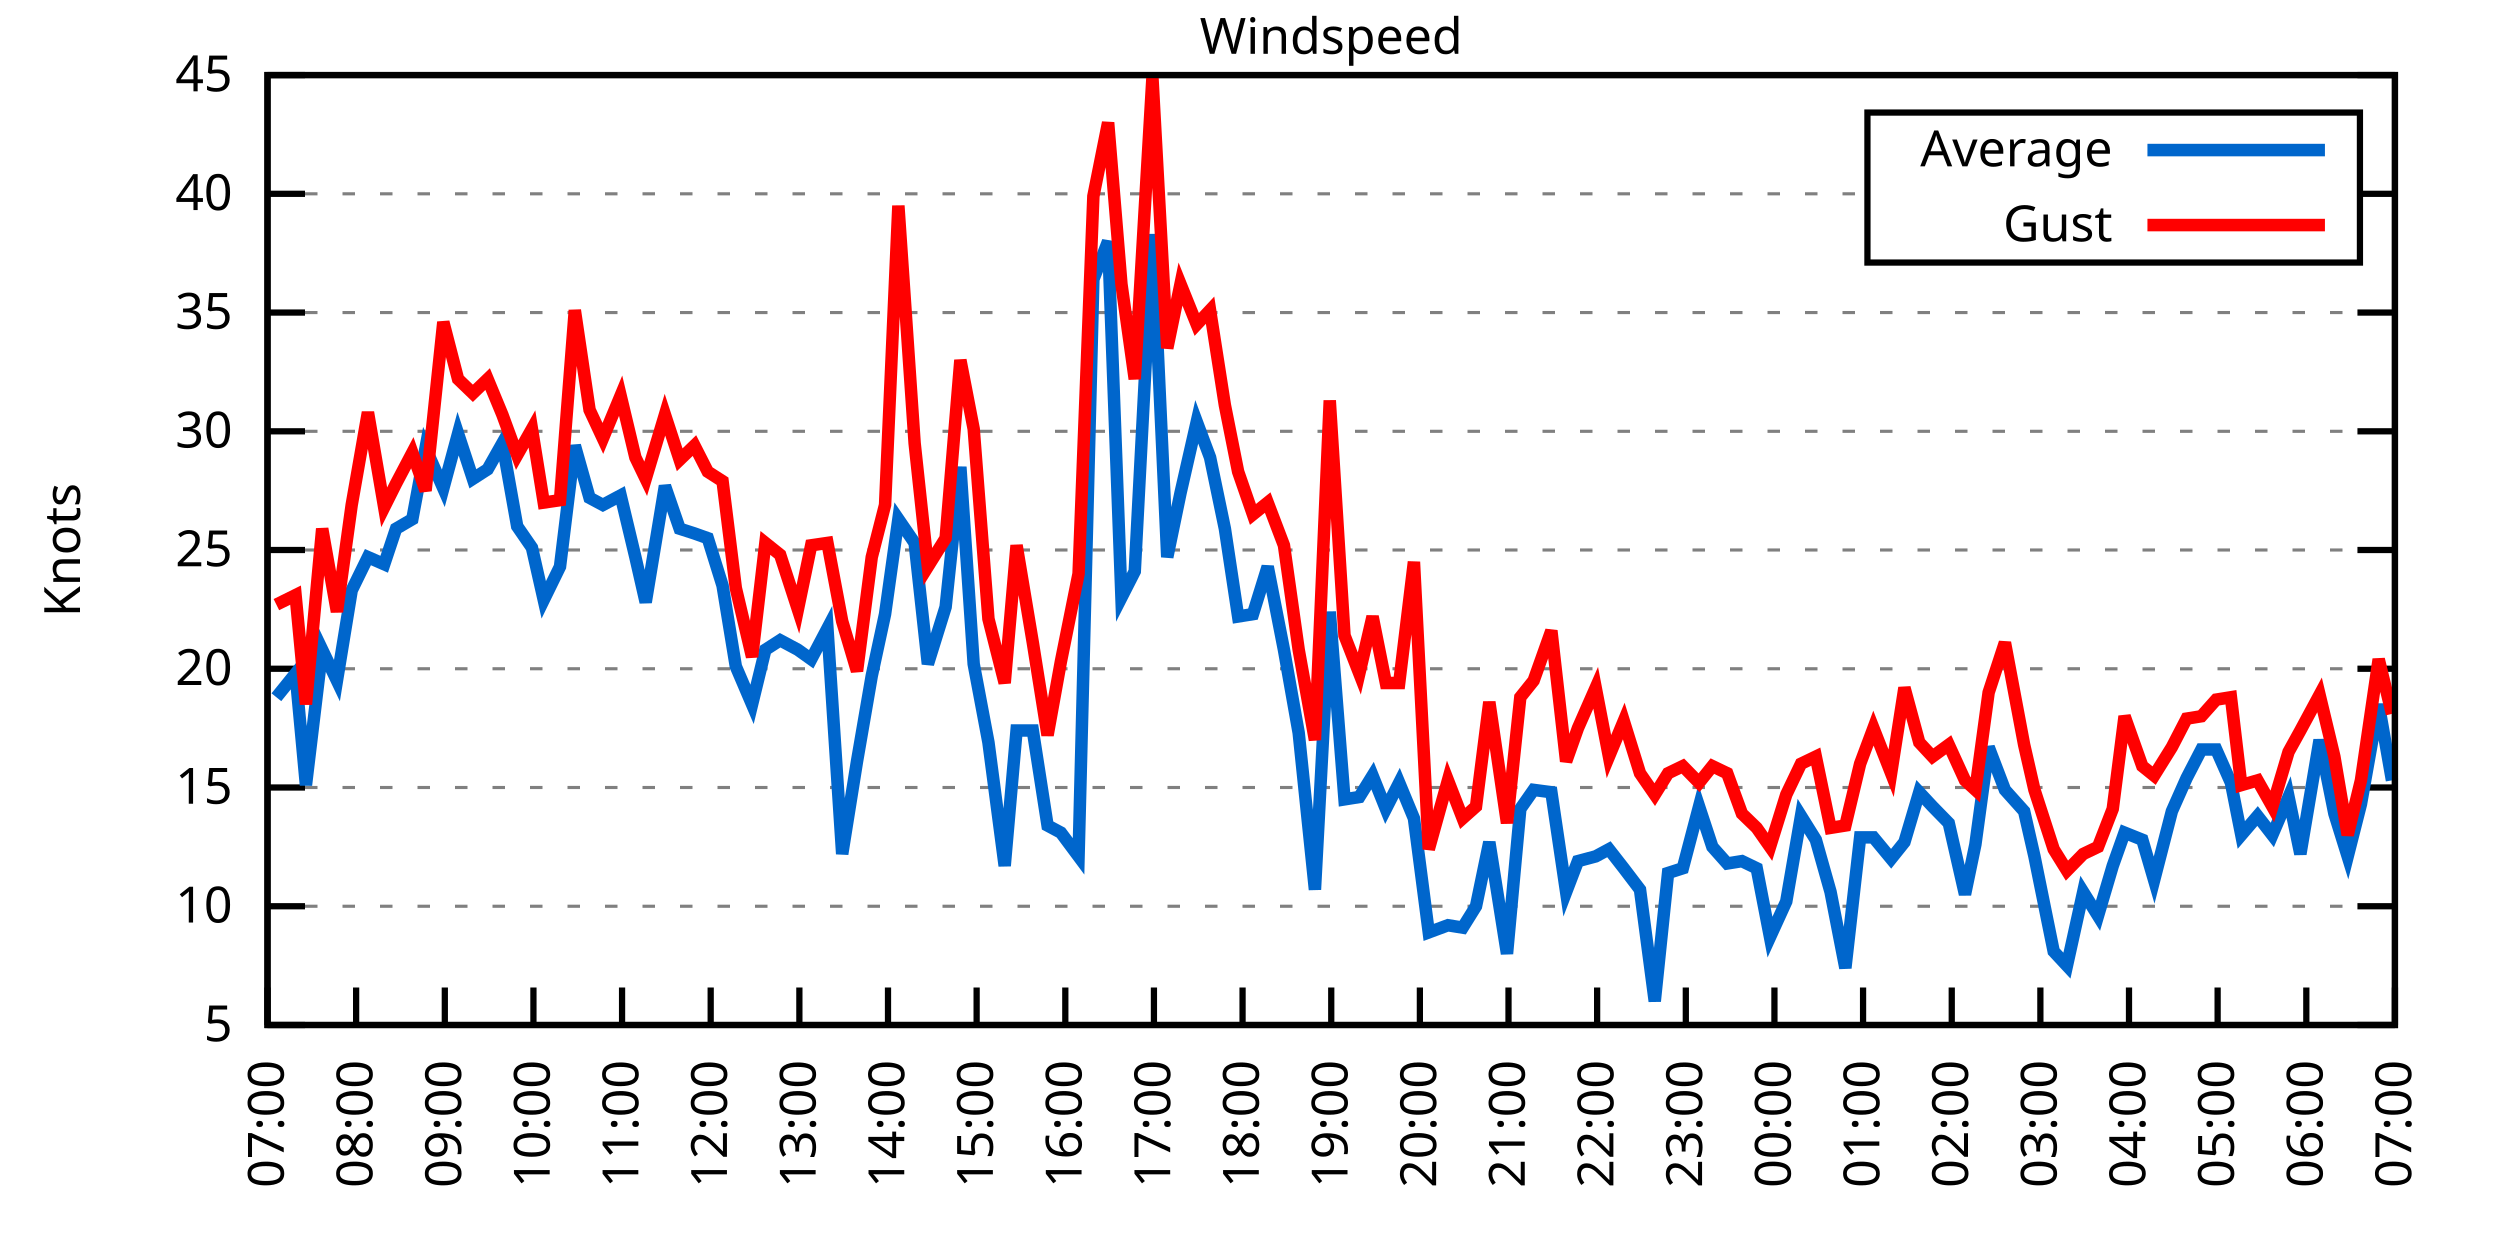
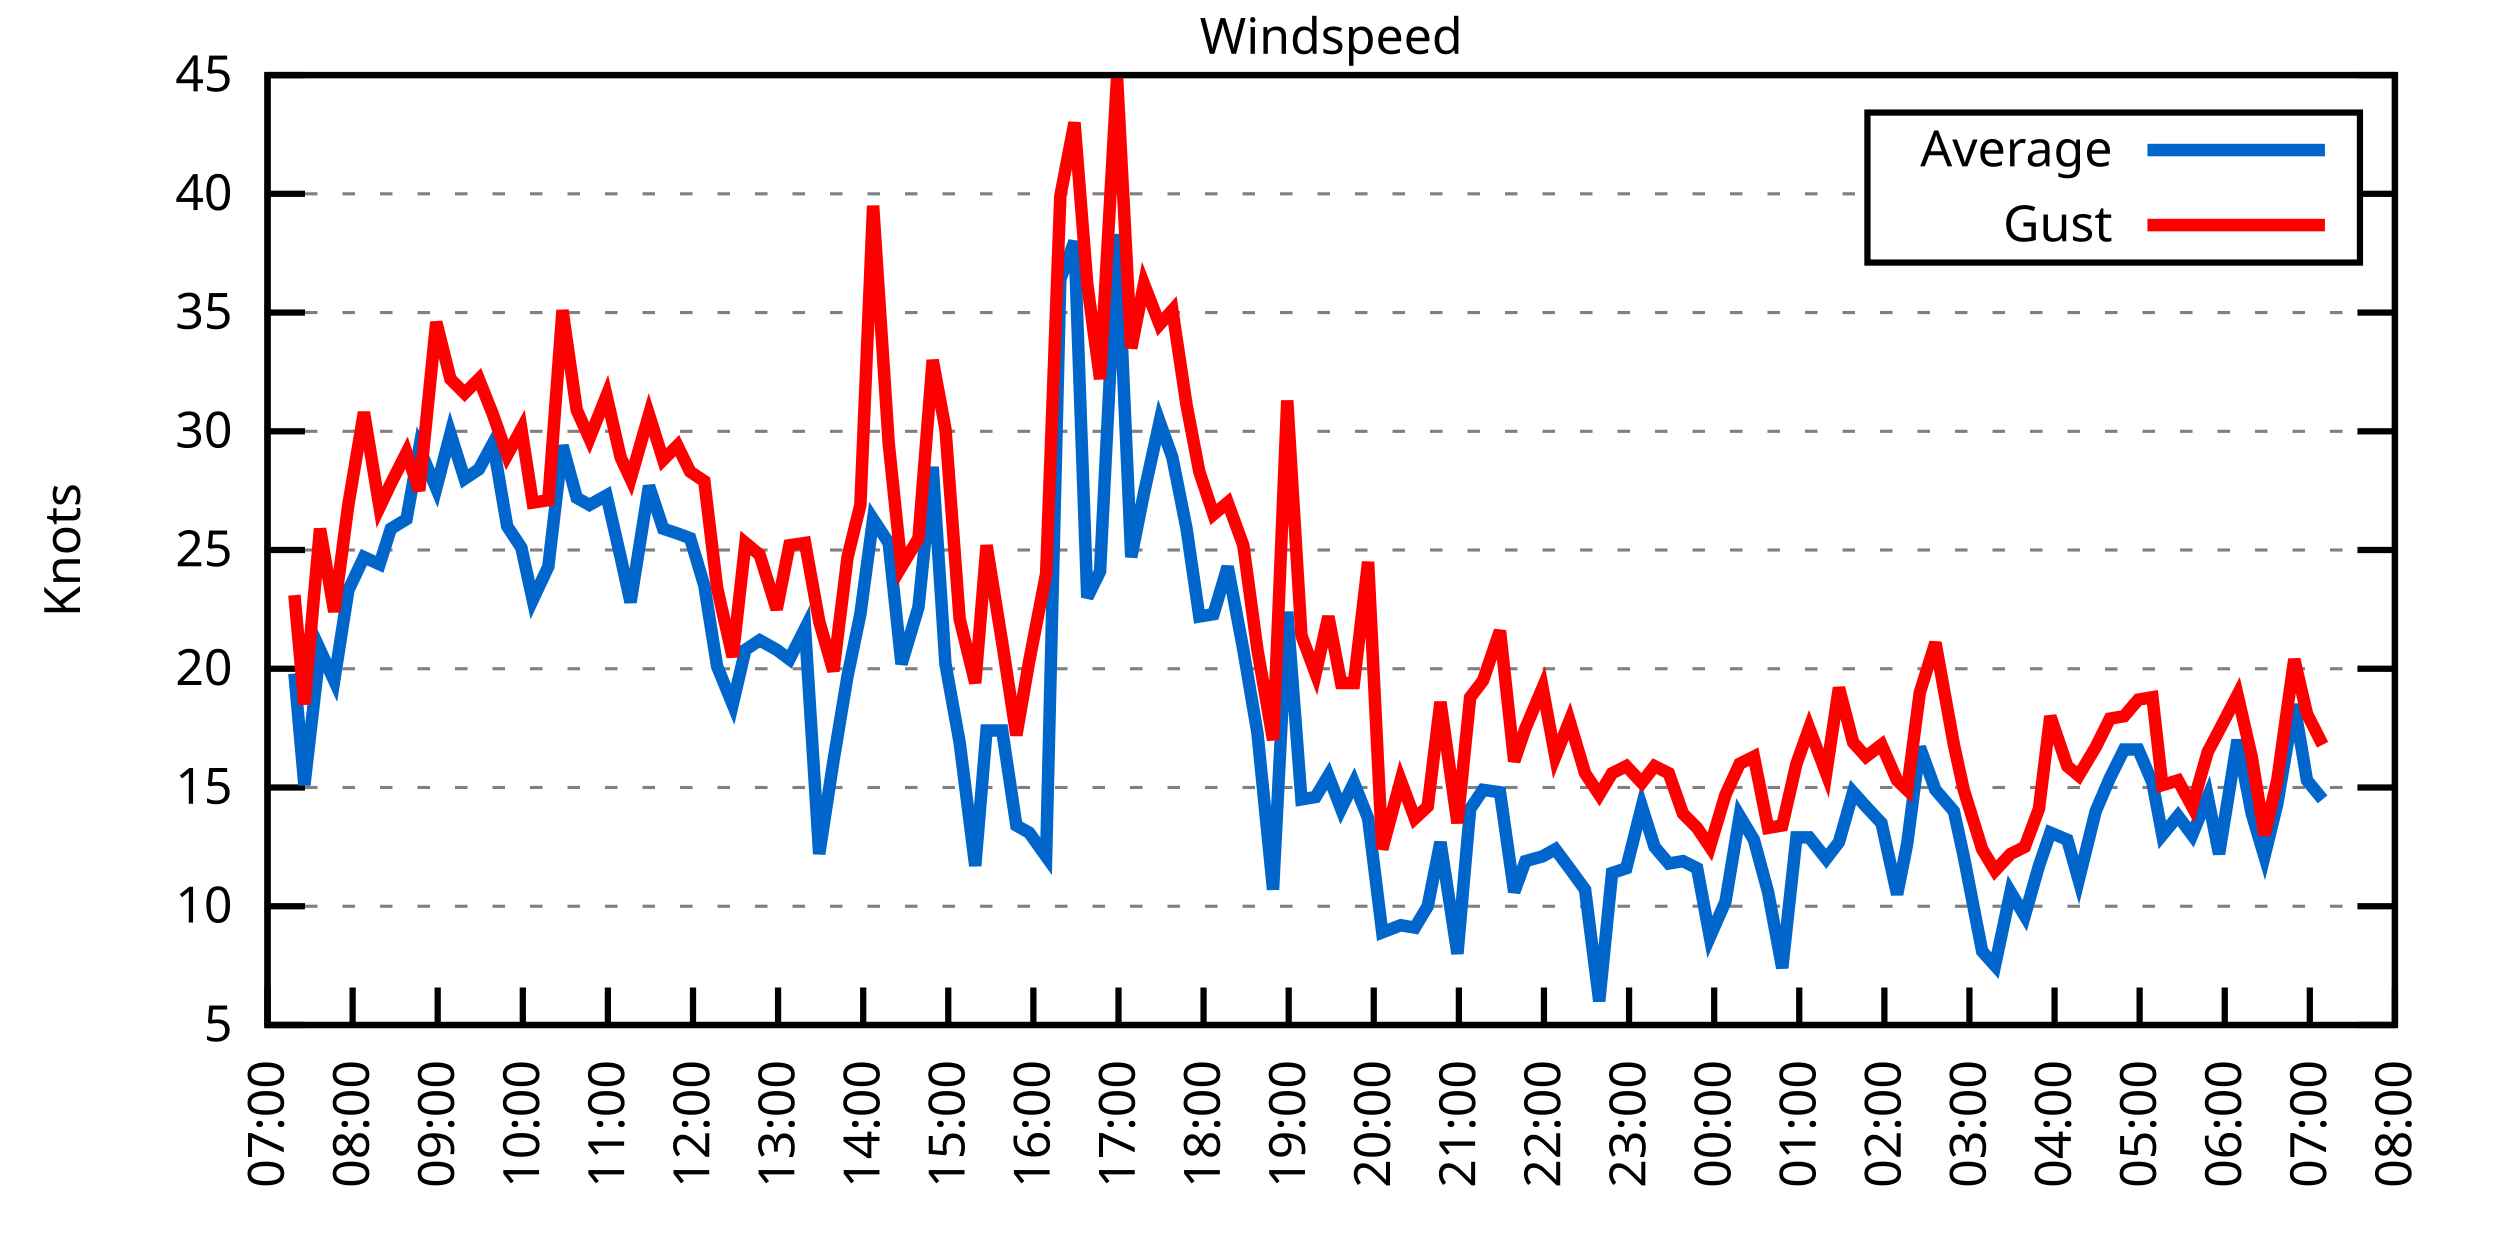
<svg xmlns="http://www.w3.org/2000/svg" xmlns:xlink="http://www.w3.org/1999/xlink" width="400" height="200" viewBox="0 0 400 200">
  <g id="gnuplot_canvas">
    <rect x="0" y="0" width="400" height="200" fill="none" />
    <defs>
      <circle id="gpDot" r="0.5" stroke-width="0.5" stroke="currentColor" />
      <path id="gpPt0" stroke-width="0.333" stroke="currentColor" d="M-1,0 h2 M0,-1 v2" />
      <path id="gpPt1" stroke-width="0.333" stroke="currentColor" d="M-1,-1 L1,1 M1,-1 L-1,1" />
      <path id="gpPt2" stroke-width="0.333" stroke="currentColor" d="M-1,0 L1,0 M0,-1 L0,1 M-1,-1 L1,1 M-1,1 L1,-1" />
      <rect id="gpPt3" stroke-width="0.333" stroke="currentColor" x="-1" y="-1" width="2" height="2" />
      <rect id="gpPt4" stroke-width="0.333" stroke="currentColor" fill="currentColor" x="-1" y="-1" width="2" height="2" />
      <circle id="gpPt5" stroke-width="0.333" stroke="currentColor" cx="0" cy="0" r="1" />
      <use xlink:href="#gpPt5" id="gpPt6" fill="currentColor" stroke="none" />
      <path id="gpPt7" stroke-width="0.333" stroke="currentColor" d="M0,-1.33 L-1.33,0.67 L1.33,0.67 z" />
      <use xlink:href="#gpPt7" id="gpPt8" fill="currentColor" stroke="none" />
      <use xlink:href="#gpPt7" id="gpPt9" stroke="currentColor" transform="rotate(180)" />
      <use xlink:href="#gpPt9" id="gpPt10" fill="currentColor" stroke="none" />
      <use xlink:href="#gpPt3" id="gpPt11" stroke="currentColor" transform="rotate(45)" />
      <use xlink:href="#gpPt11" id="gpPt12" fill="currentColor" stroke="none" />
      <path id="gpPt13" stroke-width="0.333" stroke="currentColor" d="M0,1.330 L1.265,0.411 L0.782,-1.067 L-0.782,-1.076 L-1.265,0.411 z" />
      <use xlink:href="#gpPt13" id="gpPt14" fill="currentColor" stroke="none" />
      <filter id="textbox" filterUnits="objectBoundingBox" x="0" y="0" height="1" width="1">
        <feFlood flood-color="white" flood-opacity="1" result="bgnd" />
        <feComposite in="SourceGraphic" in2="bgnd" operator="atop" />
      </filter>
      <filter id="greybox" filterUnits="objectBoundingBox" x="0" y="0" height="1" width="1">
        <feFlood flood-color="lightgrey" flood-opacity="1" result="grey" />
        <feComposite in="SourceGraphic" in2="grey" operator="atop" />
      </filter>
    </defs>
    <g fill="none" color="white" stroke="currentColor" stroke-width="1.00" stroke-linecap="butt" stroke-linejoin="miter">
</g>
    <g fill="none" color="black" stroke="currentColor" stroke-width="1.00" stroke-linecap="butt" stroke-linejoin="miter">
      <g stroke="none" shape-rendering="crispEdges">
        <polygon fill="rgb(255, 255, 255)" points="42.80,164.00 383.18,164.00 383.18,12.02 42.80,12.02 " />
      </g>
    </g>
    <g fill="none" color="black" stroke="currentColor" stroke-width="1.00" stroke-linecap="butt" stroke-linejoin="miter">
</g>
    <g fill="none" color="black" stroke="black" stroke-width="0.50" stroke-linecap="butt" stroke-linejoin="miter">
</g>
    <g fill="none" color="gray" stroke="currentColor" stroke-width="0.50" stroke-linecap="butt" stroke-linejoin="miter">
      <path stroke="gray" stroke-dasharray="2,4" class="gridline" d="M42.80,164.00 L383.19,164.00  " />
    </g>
    <g fill="none" color="gray" stroke="gray" stroke-width="1.00" stroke-linecap="butt" stroke-linejoin="miter">
</g>
    <g fill="none" color="black" stroke="currentColor" stroke-width="1.00" stroke-linecap="butt" stroke-linejoin="miter">
      <path stroke="black" d="M42.80,164.00 L48.80,164.00 M383.19,164.00 L377.19,164.00  " />
      <g transform="translate(37.20,166.60)" stroke="none" fill="black" font-family="Sans" font-size="8.00" text-anchor="end">
        <text>
          <tspan font-family="Sans"> 5</tspan>
        </text>
      </g>
    </g>
    <g fill="none" color="black" stroke="currentColor" stroke-width="1.00" stroke-linecap="butt" stroke-linejoin="miter">
</g>
    <g fill="none" color="black" stroke="black" stroke-width="0.50" stroke-linecap="butt" stroke-linejoin="miter">
</g>
    <g fill="none" color="gray" stroke="currentColor" stroke-width="0.50" stroke-linecap="butt" stroke-linejoin="miter">
      <path stroke="gray" stroke-dasharray="2,4" class="gridline" d="M42.80,145.00 L383.19,145.00  " />
    </g>
    <g fill="none" color="gray" stroke="gray" stroke-width="1.00" stroke-linecap="butt" stroke-linejoin="miter">
</g>
    <g fill="none" color="black" stroke="currentColor" stroke-width="1.00" stroke-linecap="butt" stroke-linejoin="miter">
      <path stroke="black" d="M42.80,145.00 L48.80,145.00 M383.19,145.00 L377.19,145.00  " />
      <g transform="translate(37.20,147.60)" stroke="none" fill="black" font-family="Sans" font-size="8.00" text-anchor="end">
        <text>
          <tspan font-family="Sans"> 10</tspan>
        </text>
      </g>
    </g>
    <g fill="none" color="black" stroke="currentColor" stroke-width="1.00" stroke-linecap="butt" stroke-linejoin="miter">
</g>
    <g fill="none" color="black" stroke="black" stroke-width="0.50" stroke-linecap="butt" stroke-linejoin="miter">
</g>
    <g fill="none" color="gray" stroke="currentColor" stroke-width="0.50" stroke-linecap="butt" stroke-linejoin="miter">
      <path stroke="gray" stroke-dasharray="2,4" class="gridline" d="M42.80,126.00 L383.19,126.00  " />
    </g>
    <g fill="none" color="gray" stroke="gray" stroke-width="1.00" stroke-linecap="butt" stroke-linejoin="miter">
</g>
    <g fill="none" color="black" stroke="currentColor" stroke-width="1.00" stroke-linecap="butt" stroke-linejoin="miter">
      <path stroke="black" d="M42.80,126.00 L48.80,126.00 M383.19,126.00 L377.19,126.00  " />
      <g transform="translate(37.20,128.60)" stroke="none" fill="black" font-family="Sans" font-size="8.00" text-anchor="end">
        <text>
          <tspan font-family="Sans"> 15</tspan>
        </text>
      </g>
    </g>
    <g fill="none" color="black" stroke="currentColor" stroke-width="1.00" stroke-linecap="butt" stroke-linejoin="miter">
</g>
    <g fill="none" color="black" stroke="black" stroke-width="0.50" stroke-linecap="butt" stroke-linejoin="miter">
</g>
    <g fill="none" color="gray" stroke="currentColor" stroke-width="0.50" stroke-linecap="butt" stroke-linejoin="miter">
      <path stroke="gray" stroke-dasharray="2,4" class="gridline" d="M42.80,107.00 L383.19,107.00  " />
    </g>
    <g fill="none" color="gray" stroke="gray" stroke-width="1.00" stroke-linecap="butt" stroke-linejoin="miter">
</g>
    <g fill="none" color="black" stroke="currentColor" stroke-width="1.00" stroke-linecap="butt" stroke-linejoin="miter">
      <path stroke="black" d="M42.80,107.00 L48.80,107.00 M383.19,107.00 L377.19,107.00  " />
      <g transform="translate(37.20,109.60)" stroke="none" fill="black" font-family="Sans" font-size="8.00" text-anchor="end">
        <text>
          <tspan font-family="Sans"> 20</tspan>
        </text>
      </g>
    </g>
    <g fill="none" color="black" stroke="currentColor" stroke-width="1.00" stroke-linecap="butt" stroke-linejoin="miter">
</g>
    <g fill="none" color="black" stroke="black" stroke-width="0.50" stroke-linecap="butt" stroke-linejoin="miter">
</g>
    <g fill="none" color="gray" stroke="currentColor" stroke-width="0.50" stroke-linecap="butt" stroke-linejoin="miter">
      <path stroke="gray" stroke-dasharray="2,4" class="gridline" d="M42.80,88.00 L383.19,88.00  " />
    </g>
    <g fill="none" color="gray" stroke="gray" stroke-width="1.00" stroke-linecap="butt" stroke-linejoin="miter">
</g>
    <g fill="none" color="black" stroke="currentColor" stroke-width="1.00" stroke-linecap="butt" stroke-linejoin="miter">
      <path stroke="black" d="M42.80,88.00 L48.80,88.00 M383.19,88.00 L377.19,88.00  " />
      <g transform="translate(37.20,90.60)" stroke="none" fill="black" font-family="Sans" font-size="8.00" text-anchor="end">
        <text>
          <tspan font-family="Sans"> 25</tspan>
        </text>
      </g>
    </g>
    <g fill="none" color="black" stroke="currentColor" stroke-width="1.00" stroke-linecap="butt" stroke-linejoin="miter">
</g>
    <g fill="none" color="black" stroke="black" stroke-width="0.50" stroke-linecap="butt" stroke-linejoin="miter">
</g>
    <g fill="none" color="gray" stroke="currentColor" stroke-width="0.50" stroke-linecap="butt" stroke-linejoin="miter">
      <path stroke="gray" stroke-dasharray="2,4" class="gridline" d="M42.80,69.01 L383.19,69.01  " />
    </g>
    <g fill="none" color="gray" stroke="gray" stroke-width="1.00" stroke-linecap="butt" stroke-linejoin="miter">
</g>
    <g fill="none" color="black" stroke="currentColor" stroke-width="1.00" stroke-linecap="butt" stroke-linejoin="miter">
      <path stroke="black" d="M42.80,69.01 L48.80,69.01 M383.19,69.01 L377.19,69.01  " />
      <g transform="translate(37.20,71.61)" stroke="none" fill="black" font-family="Sans" font-size="8.00" text-anchor="end">
        <text>
          <tspan font-family="Sans"> 30</tspan>
        </text>
      </g>
    </g>
    <g fill="none" color="black" stroke="currentColor" stroke-width="1.00" stroke-linecap="butt" stroke-linejoin="miter">
</g>
    <g fill="none" color="black" stroke="black" stroke-width="0.50" stroke-linecap="butt" stroke-linejoin="miter">
</g>
    <g fill="none" color="gray" stroke="currentColor" stroke-width="0.50" stroke-linecap="butt" stroke-linejoin="miter">
      <path stroke="gray" stroke-dasharray="2,4" class="gridline" d="M42.80,50.01 L383.19,50.01  " />
    </g>
    <g fill="none" color="gray" stroke="gray" stroke-width="1.00" stroke-linecap="butt" stroke-linejoin="miter">
</g>
    <g fill="none" color="black" stroke="currentColor" stroke-width="1.00" stroke-linecap="butt" stroke-linejoin="miter">
      <path stroke="black" d="M42.80,50.01 L48.80,50.01 M383.19,50.01 L377.19,50.01  " />
      <g transform="translate(37.20,52.61)" stroke="none" fill="black" font-family="Sans" font-size="8.00" text-anchor="end">
        <text>
          <tspan font-family="Sans"> 35</tspan>
        </text>
      </g>
    </g>
    <g fill="none" color="black" stroke="currentColor" stroke-width="1.00" stroke-linecap="butt" stroke-linejoin="miter">
</g>
    <g fill="none" color="black" stroke="black" stroke-width="0.50" stroke-linecap="butt" stroke-linejoin="miter">
</g>
    <g fill="none" color="gray" stroke="currentColor" stroke-width="0.50" stroke-linecap="butt" stroke-linejoin="miter">
      <path stroke="gray" stroke-dasharray="2,4" class="gridline" d="M42.80,31.01 L298.79,31.01 M377.59,31.01 L383.19,31.01  " />
    </g>
    <g fill="none" color="gray" stroke="gray" stroke-width="1.00" stroke-linecap="butt" stroke-linejoin="miter">
</g>
    <g fill="none" color="black" stroke="currentColor" stroke-width="1.00" stroke-linecap="butt" stroke-linejoin="miter">
      <path stroke="black" d="M42.80,31.01 L48.80,31.01 M383.19,31.01 L377.19,31.01  " />
      <g transform="translate(37.20,33.61)" stroke="none" fill="black" font-family="Sans" font-size="8.00" text-anchor="end">
        <text>
          <tspan font-family="Sans"> 40</tspan>
        </text>
      </g>
    </g>
    <g fill="none" color="black" stroke="currentColor" stroke-width="1.00" stroke-linecap="butt" stroke-linejoin="miter">
</g>
    <g fill="none" color="black" stroke="black" stroke-width="0.50" stroke-linecap="butt" stroke-linejoin="miter">
</g>
    <g fill="none" color="gray" stroke="currentColor" stroke-width="0.50" stroke-linecap="butt" stroke-linejoin="miter">
      <path stroke="gray" stroke-dasharray="2,4" class="gridline" d="M42.80,12.01 L383.19,12.01  " />
    </g>
    <g fill="none" color="gray" stroke="gray" stroke-width="1.00" stroke-linecap="butt" stroke-linejoin="miter">
</g>
    <g fill="none" color="black" stroke="currentColor" stroke-width="1.00" stroke-linecap="butt" stroke-linejoin="miter">
      <path stroke="black" d="M42.80,12.01 L48.80,12.01 M383.19,12.01 L377.19,12.01  " />
      <g transform="translate(37.20,14.61)" stroke="none" fill="black" font-family="Sans" font-size="8.00" text-anchor="end">
        <text>
          <tspan font-family="Sans"> 45</tspan>
        </text>
      </g>
    </g>
    <g fill="none" color="black" stroke="currentColor" stroke-width="1.00" stroke-linecap="butt" stroke-linejoin="miter">
      <path stroke="black" d="M42.80,164.00 L42.80,158.00  " />
      <g transform="translate(45.40,169.60) rotate(270.00)" stroke="none" fill="black" font-family="Sans" font-size="8.00" text-anchor="end">
        <text>
          <tspan font-family="Sans">07:00</tspan>
        </text>
      </g>
    </g>
    <g fill="none" color="black" stroke="currentColor" stroke-width="1.00" stroke-linecap="butt" stroke-linejoin="miter">
-       <path stroke="black" d="M56.98,164.00 L56.98,158.00  " />
-       <g transform="translate(59.58,169.60) rotate(270.00)" stroke="none" fill="black" font-family="Sans" font-size="8.00" text-anchor="end">
+       <path stroke="black" d="M56.42,164.00 L56.42,158.00  " />
+       <g transform="translate(59.02,169.60) rotate(270.00)" stroke="none" fill="black" font-family="Sans" font-size="8.00" text-anchor="end">
        <text>
          <tspan font-family="Sans">08:00</tspan>
        </text>
      </g>
    </g>
    <g fill="none" color="black" stroke="currentColor" stroke-width="1.00" stroke-linecap="butt" stroke-linejoin="miter">
-       <path stroke="black" d="M71.17,164.00 L71.17,158.00  " />
-       <g transform="translate(73.77,169.60) rotate(270.00)" stroke="none" fill="black" font-family="Sans" font-size="8.00" text-anchor="end">
+       <path stroke="black" d="M70.03,164.00 L70.03,158.00  " />
+       <g transform="translate(72.63,169.60) rotate(270.00)" stroke="none" fill="black" font-family="Sans" font-size="8.00" text-anchor="end">
        <text>
          <tspan font-family="Sans">09:00</tspan>
        </text>
      </g>
    </g>
    <g fill="none" color="black" stroke="currentColor" stroke-width="1.00" stroke-linecap="butt" stroke-linejoin="miter">
-       <path stroke="black" d="M85.35,164.00 L85.35,158.00  " />
-       <g transform="translate(87.95,169.60) rotate(270.00)" stroke="none" fill="black" font-family="Sans" font-size="8.00" text-anchor="end">
+       <path stroke="black" d="M83.65,164.00 L83.65,158.00  " />
+       <g transform="translate(86.25,169.60) rotate(270.00)" stroke="none" fill="black" font-family="Sans" font-size="8.00" text-anchor="end">
        <text>
          <tspan font-family="Sans">10:00</tspan>
        </text>
      </g>
    </g>
    <g fill="none" color="black" stroke="currentColor" stroke-width="1.00" stroke-linecap="butt" stroke-linejoin="miter">
-       <path stroke="black" d="M99.53,164.00 L99.53,158.00  " />
-       <g transform="translate(102.13,169.60) rotate(270.00)" stroke="none" fill="black" font-family="Sans" font-size="8.00" text-anchor="end">
+       <path stroke="black" d="M97.26,164.00 L97.26,158.00  " />
+       <g transform="translate(99.86,169.60) rotate(270.00)" stroke="none" fill="black" font-family="Sans" font-size="8.00" text-anchor="end">
        <text>
          <tspan font-family="Sans">11:00</tspan>
        </text>
      </g>
    </g>
    <g fill="none" color="black" stroke="currentColor" stroke-width="1.00" stroke-linecap="butt" stroke-linejoin="miter">
-       <path stroke="black" d="M113.71,164.00 L113.71,158.00  " />
-       <g transform="translate(116.31,169.60) rotate(270.00)" stroke="none" fill="black" font-family="Sans" font-size="8.00" text-anchor="end">
+       <path stroke="black" d="M110.88,164.00 L110.88,158.00  " />
+       <g transform="translate(113.48,169.60) rotate(270.00)" stroke="none" fill="black" font-family="Sans" font-size="8.00" text-anchor="end">
        <text>
          <tspan font-family="Sans">12:00</tspan>
        </text>
      </g>
    </g>
    <g fill="none" color="black" stroke="currentColor" stroke-width="1.00" stroke-linecap="butt" stroke-linejoin="miter">
-       <path stroke="black" d="M127.90,164.00 L127.90,158.00  " />
-       <g transform="translate(130.50,169.60) rotate(270.00)" stroke="none" fill="black" font-family="Sans" font-size="8.00" text-anchor="end">
+       <path stroke="black" d="M124.49,164.00 L124.49,158.00  " />
+       <g transform="translate(127.09,169.60) rotate(270.00)" stroke="none" fill="black" font-family="Sans" font-size="8.00" text-anchor="end">
        <text>
          <tspan font-family="Sans">13:00</tspan>
        </text>
      </g>
    </g>
    <g fill="none" color="black" stroke="currentColor" stroke-width="1.00" stroke-linecap="butt" stroke-linejoin="miter">
-       <path stroke="black" d="M142.08,164.00 L142.08,158.00  " />
-       <g transform="translate(144.68,169.60) rotate(270.00)" stroke="none" fill="black" font-family="Sans" font-size="8.00" text-anchor="end">
+       <path stroke="black" d="M138.11,164.00 L138.11,158.00  " />
+       <g transform="translate(140.71,169.60) rotate(270.00)" stroke="none" fill="black" font-family="Sans" font-size="8.00" text-anchor="end">
        <text>
          <tspan font-family="Sans">14:00</tspan>
        </text>
      </g>
    </g>
    <g fill="none" color="black" stroke="currentColor" stroke-width="1.00" stroke-linecap="butt" stroke-linejoin="miter">
-       <path stroke="black" d="M156.26,164.00 L156.26,158.00  " />
-       <g transform="translate(158.86,169.60) rotate(270.00)" stroke="none" fill="black" font-family="Sans" font-size="8.00" text-anchor="end">
+       <path stroke="black" d="M151.72,164.00 L151.72,158.00  " />
+       <g transform="translate(154.32,169.60) rotate(270.00)" stroke="none" fill="black" font-family="Sans" font-size="8.00" text-anchor="end">
        <text>
          <tspan font-family="Sans">15:00</tspan>
        </text>
      </g>
    </g>
    <g fill="none" color="black" stroke="currentColor" stroke-width="1.00" stroke-linecap="butt" stroke-linejoin="miter">
-       <path stroke="black" d="M170.45,164.00 L170.45,158.00  " />
-       <g transform="translate(173.05,169.60) rotate(270.00)" stroke="none" fill="black" font-family="Sans" font-size="8.00" text-anchor="end">
+       <path stroke="black" d="M165.34,164.00 L165.34,158.00  " />
+       <g transform="translate(167.94,169.60) rotate(270.00)" stroke="none" fill="black" font-family="Sans" font-size="8.00" text-anchor="end">
        <text>
          <tspan font-family="Sans">16:00</tspan>
        </text>
      </g>
    </g>
    <g fill="none" color="black" stroke="currentColor" stroke-width="1.00" stroke-linecap="butt" stroke-linejoin="miter">
-       <path stroke="black" d="M184.63,164.00 L184.63,158.00  " />
-       <g transform="translate(187.23,169.60) rotate(270.00)" stroke="none" fill="black" font-family="Sans" font-size="8.00" text-anchor="end">
+       <path stroke="black" d="M178.96,164.00 L178.96,158.00  " />
+       <g transform="translate(181.56,169.60) rotate(270.00)" stroke="none" fill="black" font-family="Sans" font-size="8.00" text-anchor="end">
        <text>
          <tspan font-family="Sans">17:00</tspan>
        </text>
      </g>
    </g>
    <g fill="none" color="black" stroke="currentColor" stroke-width="1.00" stroke-linecap="butt" stroke-linejoin="miter">
-       <path stroke="black" d="M198.81,164.00 L198.81,158.00  " />
-       <g transform="translate(201.41,169.60) rotate(270.00)" stroke="none" fill="black" font-family="Sans" font-size="8.00" text-anchor="end">
+       <path stroke="black" d="M192.57,164.00 L192.57,158.00  " />
+       <g transform="translate(195.17,169.60) rotate(270.00)" stroke="none" fill="black" font-family="Sans" font-size="8.00" text-anchor="end">
        <text>
          <tspan font-family="Sans">18:00</tspan>
        </text>
      </g>
    </g>
    <g fill="none" color="black" stroke="currentColor" stroke-width="1.00" stroke-linecap="butt" stroke-linejoin="miter">
-       <path stroke="black" d="M213.00,164.00 L213.00,158.00  " />
-       <g transform="translate(215.60,169.60) rotate(270.00)" stroke="none" fill="black" font-family="Sans" font-size="8.00" text-anchor="end">
+       <path stroke="black" d="M206.19,164.00 L206.19,158.00  " />
+       <g transform="translate(208.79,169.60) rotate(270.00)" stroke="none" fill="black" font-family="Sans" font-size="8.00" text-anchor="end">
        <text>
          <tspan font-family="Sans">19:00</tspan>
        </text>
      </g>
    </g>
    <g fill="none" color="black" stroke="currentColor" stroke-width="1.00" stroke-linecap="butt" stroke-linejoin="miter">
-       <path stroke="black" d="M227.18,164.00 L227.18,158.00  " />
-       <g transform="translate(229.78,169.60) rotate(270.00)" stroke="none" fill="black" font-family="Sans" font-size="8.00" text-anchor="end">
+       <path stroke="black" d="M219.80,164.00 L219.80,158.00  " />
+       <g transform="translate(222.40,169.60) rotate(270.00)" stroke="none" fill="black" font-family="Sans" font-size="8.00" text-anchor="end">
        <text>
          <tspan font-family="Sans">20:00</tspan>
        </text>
      </g>
    </g>
    <g fill="none" color="black" stroke="currentColor" stroke-width="1.00" stroke-linecap="butt" stroke-linejoin="miter">
-       <path stroke="black" d="M241.36,164.00 L241.36,158.00  " />
-       <g transform="translate(243.96,169.60) rotate(270.00)" stroke="none" fill="black" font-family="Sans" font-size="8.00" text-anchor="end">
+       <path stroke="black" d="M233.42,164.00 L233.42,158.00  " />
+       <g transform="translate(236.02,169.60) rotate(270.00)" stroke="none" fill="black" font-family="Sans" font-size="8.00" text-anchor="end">
        <text>
          <tspan font-family="Sans">21:00</tspan>
        </text>
      </g>
    </g>
    <g fill="none" color="black" stroke="currentColor" stroke-width="1.00" stroke-linecap="butt" stroke-linejoin="miter">
-       <path stroke="black" d="M255.54,164.00 L255.54,158.00  " />
-       <g transform="translate(258.14,169.60) rotate(270.00)" stroke="none" fill="black" font-family="Sans" font-size="8.00" text-anchor="end">
+       <path stroke="black" d="M247.03,164.00 L247.03,158.00  " />
+       <g transform="translate(249.63,169.60) rotate(270.00)" stroke="none" fill="black" font-family="Sans" font-size="8.00" text-anchor="end">
        <text>
          <tspan font-family="Sans">22:00</tspan>
        </text>
      </g>
    </g>
    <g fill="none" color="black" stroke="currentColor" stroke-width="1.00" stroke-linecap="butt" stroke-linejoin="miter">
-       <path stroke="black" d="M269.73,164.00 L269.73,158.00  " />
-       <g transform="translate(272.33,169.60) rotate(270.00)" stroke="none" fill="black" font-family="Sans" font-size="8.00" text-anchor="end">
+       <path stroke="black" d="M260.65,164.00 L260.65,158.00  " />
+       <g transform="translate(263.25,169.60) rotate(270.00)" stroke="none" fill="black" font-family="Sans" font-size="8.00" text-anchor="end">
        <text>
          <tspan font-family="Sans">23:00</tspan>
        </text>
      </g>
    </g>
    <g fill="none" color="black" stroke="currentColor" stroke-width="1.00" stroke-linecap="butt" stroke-linejoin="miter">
-       <path stroke="black" d="M283.91,164.00 L283.91,158.00  " />
-       <g transform="translate(286.51,169.60) rotate(270.00)" stroke="none" fill="black" font-family="Sans" font-size="8.00" text-anchor="end">
+       <path stroke="black" d="M274.27,164.00 L274.27,158.00  " />
+       <g transform="translate(276.87,169.60) rotate(270.00)" stroke="none" fill="black" font-family="Sans" font-size="8.00" text-anchor="end">
        <text>
          <tspan font-family="Sans">00:00</tspan>
        </text>
      </g>
    </g>
    <g fill="none" color="black" stroke="currentColor" stroke-width="1.00" stroke-linecap="butt" stroke-linejoin="miter">
-       <path stroke="black" d="M298.09,164.00 L298.09,158.00  " />
-       <g transform="translate(300.69,169.60) rotate(270.00)" stroke="none" fill="black" font-family="Sans" font-size="8.00" text-anchor="end">
+       <path stroke="black" d="M287.88,164.00 L287.88,158.00  " />
+       <g transform="translate(290.48,169.60) rotate(270.00)" stroke="none" fill="black" font-family="Sans" font-size="8.00" text-anchor="end">
        <text>
          <tspan font-family="Sans">01:00</tspan>
        </text>
      </g>
    </g>
    <g fill="none" color="black" stroke="currentColor" stroke-width="1.00" stroke-linecap="butt" stroke-linejoin="miter">
-       <path stroke="black" d="M312.28,164.00 L312.28,158.00  " />
-       <g transform="translate(314.88,169.60) rotate(270.00)" stroke="none" fill="black" font-family="Sans" font-size="8.00" text-anchor="end">
+       <path stroke="black" d="M301.50,164.00 L301.50,158.00  " />
+       <g transform="translate(304.10,169.60) rotate(270.00)" stroke="none" fill="black" font-family="Sans" font-size="8.00" text-anchor="end">
        <text>
          <tspan font-family="Sans">02:00</tspan>
        </text>
      </g>
    </g>
    <g fill="none" color="black" stroke="currentColor" stroke-width="1.00" stroke-linecap="butt" stroke-linejoin="miter">
-       <path stroke="black" d="M326.46,164.00 L326.46,158.00  " />
-       <g transform="translate(329.06,169.60) rotate(270.00)" stroke="none" fill="black" font-family="Sans" font-size="8.00" text-anchor="end">
+       <path stroke="black" d="M315.11,164.00 L315.11,158.00  " />
+       <g transform="translate(317.71,169.60) rotate(270.00)" stroke="none" fill="black" font-family="Sans" font-size="8.00" text-anchor="end">
        <text>
          <tspan font-family="Sans">03:00</tspan>
        </text>
      </g>
    </g>
    <g fill="none" color="black" stroke="currentColor" stroke-width="1.00" stroke-linecap="butt" stroke-linejoin="miter">
-       <path stroke="black" d="M340.64,164.00 L340.64,158.00  " />
-       <g transform="translate(343.24,169.60) rotate(270.00)" stroke="none" fill="black" font-family="Sans" font-size="8.00" text-anchor="end">
+       <path stroke="black" d="M328.73,164.00 L328.73,158.00  " />
+       <g transform="translate(331.33,169.60) rotate(270.00)" stroke="none" fill="black" font-family="Sans" font-size="8.00" text-anchor="end">
        <text>
          <tspan font-family="Sans">04:00</tspan>
        </text>
      </g>
    </g>
    <g fill="none" color="black" stroke="currentColor" stroke-width="1.00" stroke-linecap="butt" stroke-linejoin="miter">
-       <path stroke="black" d="M354.82,164.00 L354.82,158.00  " />
-       <g transform="translate(357.42,169.60) rotate(270.00)" stroke="none" fill="black" font-family="Sans" font-size="8.00" text-anchor="end">
+       <path stroke="black" d="M342.34,164.00 L342.34,158.00  " />
+       <g transform="translate(344.94,169.60) rotate(270.00)" stroke="none" fill="black" font-family="Sans" font-size="8.00" text-anchor="end">
        <text>
          <tspan font-family="Sans">05:00</tspan>
        </text>
      </g>
    </g>
    <g fill="none" color="black" stroke="currentColor" stroke-width="1.00" stroke-linecap="butt" stroke-linejoin="miter">
-       <path stroke="black" d="M369.01,164.00 L369.01,158.00  " />
-       <g transform="translate(371.61,169.60) rotate(270.00)" stroke="none" fill="black" font-family="Sans" font-size="8.00" text-anchor="end">
+       <path stroke="black" d="M355.96,164.00 L355.96,158.00  " />
+       <g transform="translate(358.56,169.60) rotate(270.00)" stroke="none" fill="black" font-family="Sans" font-size="8.00" text-anchor="end">
        <text>
          <tspan font-family="Sans">06:00</tspan>
+         </text>
+       </g>
+     </g>
+     <g fill="none" color="black" stroke="currentColor" stroke-width="1.00" stroke-linecap="butt" stroke-linejoin="miter">
+       <path stroke="black" d="M369.57,164.00 L369.57,158.00  " />
+       <g transform="translate(372.17,169.60) rotate(270.00)" stroke="none" fill="black" font-family="Sans" font-size="8.00" text-anchor="end">
+         <text>
+           <tspan font-family="Sans">07:00</tspan>
        </text>
      </g>
    </g>
    <g fill="none" color="black" stroke="currentColor" stroke-width="1.00" stroke-linecap="butt" stroke-linejoin="miter">
      <path stroke="black" d="M383.19,164.00 L383.19,158.00  " />
      <g transform="translate(385.79,169.60) rotate(270.00)" stroke="none" fill="black" font-family="Sans" font-size="8.00" text-anchor="end">
        <text>
-           <tspan font-family="Sans">07:00</tspan>
+           <tspan font-family="Sans">08:00</tspan>
        </text>
      </g>
    </g>
    <g fill="none" color="black" stroke="currentColor" stroke-width="1.00" stroke-linecap="butt" stroke-linejoin="miter">
</g>
    <g fill="none" color="black" stroke="currentColor" stroke-width="1.00" stroke-linecap="butt" stroke-linejoin="miter">
      <path stroke="black" d="M42.80,12.01 L42.80,164.00 L383.19,164.00 L383.19,12.01 L42.80,12.01 Z  " />
    </g>
    <g fill="none" color="black" stroke="currentColor" stroke-width="1.00" stroke-linecap="butt" stroke-linejoin="miter">
</g>
    <g fill="none" color="black" stroke="currentColor" stroke-width="1.00" stroke-linecap="butt" stroke-linejoin="miter">
      <path stroke="black" d="M298.79,42.01 L298.79,18.01 L377.59,18.01 L377.59,42.01 L298.79,42.01 Z  " />
    </g>
    <g id="Windspeed_plot_1">
      <g fill="none" color="white" stroke="black" stroke-width="2.00" stroke-linecap="butt" stroke-linejoin="miter">
</g>
      <g fill="none" color="black" stroke="currentColor" stroke-width="2.00" stroke-linecap="butt" stroke-linejoin="miter">
        <g transform="translate(337.99,26.61)" stroke="none" fill="black" font-family="Sans" font-size="8.00" text-anchor="end">
          <text>
            <tspan font-family="Sans">Average</tspan>
          </text>
        </g>
      </g>
      <g fill="none" color="black" stroke="currentColor" stroke-width="2.00" stroke-linecap="butt" stroke-linejoin="miter">
-         <path stroke="rgb(  0, 102, 204)" d="M343.59,24.01 L371.99,24.01 M44.22,111.56 L47.29,107.76 L48.95,125.62 L51.55,103.96 L53.91,108.90 L56.27,94.46   L58.87,89.14 L61.47,90.28 L63.37,84.59 L65.97,83.07 L68.09,71.67 L70.93,78.13 L73.29,69.39 L75.66,76.61   L78.02,75.09 L80.38,70.91 L82.75,84.21 L85.11,87.63 L87.00,95.98 L89.60,90.66 L91.97,71.29 L94.33,79.65   L96.46,80.79 L99.30,79.27 L101.66,89.14 L103.31,96.36 L106.39,77.75 L108.75,84.59 L111.11,85.35 L113.24,86.11   L115.61,93.70 L117.73,106.62 L120.33,112.70 L122.46,103.96 L124.82,102.44 L127.66,103.96 L129.79,105.48 L132.39,100.54   L134.75,136.64 L137.12,121.82 L139.48,108.14 L141.61,98.26 L143.74,83.07 L146.34,86.87 L148.46,106.24 L151.30,97.12   L153.66,74.71 L155.79,106.24 L158.15,118.78 L160.75,138.54 L162.65,116.88 L165.25,116.88 L167.61,132.08 L169.74,133.22   L172.57,137.02 L174.94,44.69 L177.30,38.61 L179.43,95.60 L181.56,91.42 L184.39,37.47 L186.76,89.14 L188.88,78.89   L191.48,67.49 L193.61,73.19 L195.98,84.59 L198.10,98.64 L200.47,98.26 L202.83,90.66 L205.43,103.96 L207.79,117.26   L210.39,142.34 L212.76,97.88 L215.12,127.90 L217.49,127.52 L219.61,124.10 L221.74,129.42 L223.87,125.24 L226.23,130.94   L228.60,149.18 L231.67,148.04 L234.03,148.42 L236.16,145.00 L238.29,134.74 L241.12,152.60 L243.25,129.42 L245.38,126.38   L248.22,126.76 L250.58,142.72 L252.47,137.78 L255.31,137.02 L257.43,135.88 L259.80,138.92 L262.40,142.34 L264.76,160.20   L266.89,139.68 L269.25,138.92 L271.85,129.04 L273.98,135.50 L276.35,138.16 L278.71,137.78 L281.07,138.92 L283.20,149.94   L285.80,144.24 L288.16,130.56 L290.53,134.36 L292.89,142.72 L295.26,154.88 L297.62,133.98 L299.75,133.98 L302.58,137.40   L304.71,134.74 L307.08,126.76 L309.20,129.04 L311.80,131.70 L314.40,143.10 L316.06,135.12 L318.18,119.54 L320.79,126.38   L323.86,129.80 L325.51,137.02 L328.59,152.22 L330.71,154.50 L333.31,142.72 L335.68,146.52 L338.04,138.54 L339.93,133.22   L342.77,134.36 L344.66,140.82 L347.50,129.80 L349.86,124.48 L352.22,119.92 L354.59,119.92 L356.95,125.24 L358.61,133.60   L361.21,130.56 L363.57,133.60 L366.17,127.52 L368.06,136.64 L371.13,118.40 L373.50,130.18 L375.63,137.02 L377.75,128.66   L380.59,112.70 L382.72,124.86  " />
+         <path stroke="rgb(  0, 102, 204)" d="M343.59,24.01 L371.99,24.01 M47.11,107.76 L48.70,125.62 L51.20,103.96 L53.47,108.90 L55.73,94.46 L58.23,89.14   L60.73,90.28 L62.54,84.59 L65.04,83.07 L67.08,71.67 L69.80,78.13 L72.07,69.39 L74.34,76.61 L76.61,75.09   L78.88,70.91 L81.15,84.21 L83.42,87.63 L85.24,95.98 L87.73,90.66 L90.00,71.29 L92.27,79.65 L94.31,80.79   L97.04,79.27 L99.30,89.14 L100.89,96.36 L103.84,77.75 L106.11,84.59 L108.38,85.35 L110.42,86.11 L112.69,93.70   L114.74,106.62 L117.23,112.70 L119.27,103.96 L121.54,102.44 L124.27,103.96 L126.31,105.48 L128.81,100.54 L131.07,136.64   L133.34,121.82 L135.61,108.14 L137.66,98.26 L139.70,83.07 L142.19,86.87 L144.24,106.24 L146.96,97.12 L149.23,74.71   L151.27,106.24 L153.54,118.78 L156.04,138.54 L157.85,116.88 L160.35,116.88 L162.62,132.08 L164.66,133.22 L167.38,137.02   L169.65,44.69 L171.92,38.61 L173.96,95.60 L176.01,91.42 L178.73,37.47 L181.00,89.14 L183.04,78.89 L185.54,67.49   L187.58,73.19 L189.85,84.59 L191.89,98.64 L194.16,98.26 L196.43,90.66 L198.93,103.96 L201.19,117.26 L203.69,142.34   L205.96,97.88 L208.23,127.90 L210.50,127.52 L212.54,124.10 L214.58,129.42 L216.63,125.24 L218.90,130.94 L221.16,149.18   L224.11,148.04 L226.38,148.42 L228.43,145.00 L230.47,134.74 L233.19,152.60 L235.23,129.42 L237.28,126.38 L240.00,126.76   L242.27,142.72 L244.08,137.78 L246.81,137.02 L248.85,135.88 L251.12,138.92 L253.61,142.34 L255.88,160.20 L257.93,139.68   L260.20,138.92 L262.69,129.04 L264.73,135.50 L267.00,138.16 L269.27,137.78 L271.54,138.92 L273.58,149.94 L276.08,144.24   L278.35,130.56 L280.62,134.36 L282.89,142.72 L285.16,154.88 L287.43,133.98 L289.47,133.98 L292.19,137.40 L294.23,134.74   L296.50,126.76 L298.55,129.04 L301.04,131.70 L303.54,143.10 L305.13,135.12 L307.17,119.54 L309.67,126.38 L312.62,129.80   L314.20,137.02 L317.15,152.22 L319.20,154.50 L321.69,142.72 L323.96,146.52 L326.23,138.54 L328.05,133.22 L330.77,134.36   L332.59,140.82 L335.31,129.80 L337.58,124.48 L339.85,119.92 L342.12,119.92 L344.39,125.24 L345.97,133.60 L348.47,130.56   L350.74,133.60 L353.24,127.52 L355.05,136.64 L358.00,118.40 L360.27,130.18 L362.31,137.02 L364.36,128.66 L367.08,112.70   L369.12,124.86 L371.62,127.90  " />
      </g>
    </g>
    <g id="Windspeed_plot_2">
      <g fill="none" color="black" stroke="currentColor" stroke-width="2.00" stroke-linecap="butt" stroke-linejoin="miter">
        <g transform="translate(337.99,38.61)" stroke="none" fill="black" font-family="Sans" font-size="8.00" text-anchor="end">
          <text>
            <tspan font-family="Sans">Gust</tspan>
          </text>
        </g>
      </g>
      <g fill="none" color="black" stroke="currentColor" stroke-width="2.00" stroke-linecap="butt" stroke-linejoin="miter">
-         <path stroke="rgb(255,   0,   0)" d="M343.59,36.01 L371.99,36.01 M44.22,96.74 L47.29,95.22 L48.95,112.70 L51.55,84.59 L53.91,97.88 L56.27,80.79   L58.87,65.97 L61.47,81.17 L63.37,77.37 L65.97,72.43 L68.09,78.51 L70.93,51.53 L73.29,60.65 L75.66,62.93   L78.02,60.65 L80.38,66.35 L82.75,72.81 L85.11,68.63 L87.00,80.41 L89.60,80.03 L91.97,49.63 L94.33,65.59   L96.46,70.15 L99.30,63.31 L101.66,73.19 L103.31,76.61 L106.39,66.35 L108.75,73.57 L111.11,71.29 L113.24,75.47   L115.61,76.99 L117.73,94.08 L120.33,105.10 L122.46,86.87 L124.82,88.76 L127.66,97.50 L129.79,87.25 L132.39,86.87   L134.75,99.40 L137.12,107.38 L139.48,89.14 L141.61,80.79 L143.74,32.91 L146.34,70.91 L148.46,90.66 L151.30,86.11   L153.66,57.61 L155.79,68.63 L158.15,99.02 L160.75,109.28 L162.65,87.25 L165.25,102.82 L167.61,117.64 L169.74,105.86   L172.57,91.80 L174.94,31.39 L177.30,19.61 L179.43,45.45 L181.56,60.65 L184.39,12.39 L186.76,55.71 L188.88,45.45   L191.48,51.91 L193.61,49.63 L195.98,64.83 L198.10,75.47 L200.47,82.31 L202.83,80.41 L205.43,87.25 L207.79,103.96   L210.39,118.40 L212.76,64.07 L215.12,101.68 L217.49,107.76 L219.61,98.64 L221.74,109.28 L223.87,109.28 L226.23,89.90   L228.60,135.88 L231.67,124.86 L234.03,130.94 L236.16,129.04 L238.29,112.32 L241.12,131.70 L243.25,111.56 L245.38,108.90   L248.22,100.92 L250.58,121.82 L252.47,116.50 L255.31,110.04 L257.43,121.06 L259.80,115.36 L262.40,123.72 L264.76,127.14   L266.89,123.72 L269.25,122.58 L271.85,125.24 L273.98,122.58 L276.35,123.72 L278.71,130.18 L281.07,132.46 L283.20,135.50   L285.80,127.14 L288.16,122.20 L290.53,121.06 L292.89,132.46 L295.26,132.08 L297.62,122.20 L299.75,116.50 L302.58,123.72   L304.71,110.04 L307.08,118.78 L309.20,121.06 L311.80,119.16 L314.40,124.86 L316.06,126.38 L318.18,110.80 L320.79,102.82   L323.86,119.16 L325.51,126.38 L328.59,135.88 L330.71,139.30 L333.31,136.64 L335.68,135.50 L338.04,129.42 L339.93,114.60   L342.77,122.58 L344.66,124.10 L347.50,119.54 L349.86,114.98 L352.22,114.60 L354.59,111.94 L356.95,111.56 L358.61,125.62   L361.21,124.86 L363.57,129.04 L366.17,120.30 L368.06,116.88 L371.13,111.18 L373.50,121.06 L375.63,133.60 L377.75,124.86   L380.59,105.48 L382.72,114.22  " />
+         <path stroke="rgb(255,   0,   0)" d="M343.59,36.01 L371.99,36.01 M47.11,95.22 L48.70,112.70 L51.20,84.59 L53.47,97.88 L55.73,80.79 L58.23,65.97   L60.73,81.17 L62.54,77.37 L65.04,72.43 L67.08,78.51 L69.80,51.53 L72.07,60.65 L74.34,62.93 L76.61,60.65   L78.88,66.35 L81.15,72.81 L83.42,68.63 L85.24,80.41 L87.73,80.03 L90.00,49.63 L92.27,65.59 L94.31,70.15   L97.04,63.31 L99.30,73.19 L100.89,76.61 L103.84,66.35 L106.11,73.57 L108.38,71.29 L110.42,75.47 L112.69,76.99   L114.74,94.08 L117.23,105.10 L119.27,86.87 L121.54,88.76 L124.27,97.50 L126.31,87.25 L128.81,86.87 L131.07,99.40   L133.34,107.38 L135.61,89.14 L137.66,80.79 L139.70,32.91 L142.19,70.91 L144.24,90.66 L146.96,86.11 L149.23,57.61   L151.27,68.63 L153.54,99.02 L156.04,109.28 L157.85,87.25 L160.35,102.82 L162.62,117.64 L164.66,105.86 L167.38,91.80   L169.65,31.39 L171.92,19.61 L173.96,45.45 L176.01,60.65 L178.73,12.39 L181.00,55.71 L183.04,45.45 L185.54,51.91   L187.58,49.63 L189.85,64.83 L191.89,75.47 L194.16,82.31 L196.43,80.41 L198.93,87.25 L201.19,103.96 L203.69,118.40   L205.96,64.07 L208.23,101.68 L210.50,107.76 L212.54,98.64 L214.58,109.28 L216.63,109.28 L218.90,89.90 L221.16,135.88   L224.11,124.86 L226.38,130.94 L228.43,129.04 L230.47,112.32 L233.19,131.70 L235.23,111.56 L237.28,108.90 L240.00,100.92   L242.27,121.82 L244.08,116.50 L246.81,110.04 L248.85,121.06 L251.12,115.36 L253.61,123.72 L255.88,127.14 L257.93,123.72   L260.20,122.58 L262.69,125.24 L264.73,122.58 L267.00,123.72 L269.27,130.18 L271.54,132.46 L273.58,135.50 L276.08,127.14   L278.35,122.20 L280.62,121.06 L282.89,132.46 L285.16,132.08 L287.43,122.20 L289.47,116.50 L292.19,123.72 L294.23,110.04   L296.50,118.78 L298.55,121.06 L301.04,119.16 L303.54,124.86 L305.13,126.38 L307.17,110.80 L309.67,102.82 L312.62,119.16   L314.20,126.38 L317.15,135.88 L319.20,139.30 L321.69,136.64 L323.96,135.50 L326.23,129.42 L328.05,114.60 L330.77,122.58   L332.59,124.10 L335.31,119.54 L337.58,114.98 L339.85,114.60 L342.12,111.94 L344.39,111.56 L345.97,125.62 L348.47,124.86   L350.74,129.04 L353.24,120.30 L355.05,116.88 L358.00,111.18 L360.27,121.06 L362.31,133.60 L364.36,124.86 L367.08,105.48   L369.12,114.22 L371.62,119.16  " />
      </g>
    </g>
    <g fill="none" color="black" stroke="currentColor" stroke-width="2.00" stroke-linecap="butt" stroke-linejoin="miter">
</g>
    <g fill="none" color="black" stroke="black" stroke-width="1.00" stroke-linecap="butt" stroke-linejoin="miter">
</g>
    <g fill="none" color="black" stroke="currentColor" stroke-width="1.00" stroke-linecap="butt" stroke-linejoin="miter">
      <path stroke="black" d="M42.80,12.01 L42.80,164.00 L383.19,164.00 L383.19,12.01 L42.80,12.01 Z  " />
      <g transform="translate(12.80,88.01) rotate(270.00)" stroke="none" fill="black" font-family="Sans" font-size="8.00" text-anchor="middle">
        <text>
          <tspan font-family="Sans">Knots</tspan>
        </text>
      </g>
    </g>
    <g fill="none" color="black" stroke="currentColor" stroke-width="1.00" stroke-linecap="butt" stroke-linejoin="miter">
</g>
    <g fill="none" color="black" stroke="currentColor" stroke-width="1.00" stroke-linecap="butt" stroke-linejoin="miter">
      <g transform="translate(212.99,8.61)" stroke="none" fill="black" font-family="Sans" font-size="8.00" text-anchor="middle">
        <text>
          <tspan font-family="Sans">Windspeed</tspan>
        </text>
      </g>
    </g>
    <g fill="none" color="black" stroke="currentColor" stroke-width="1.00" stroke-linecap="butt" stroke-linejoin="miter">
</g>
  </g>
</svg>
